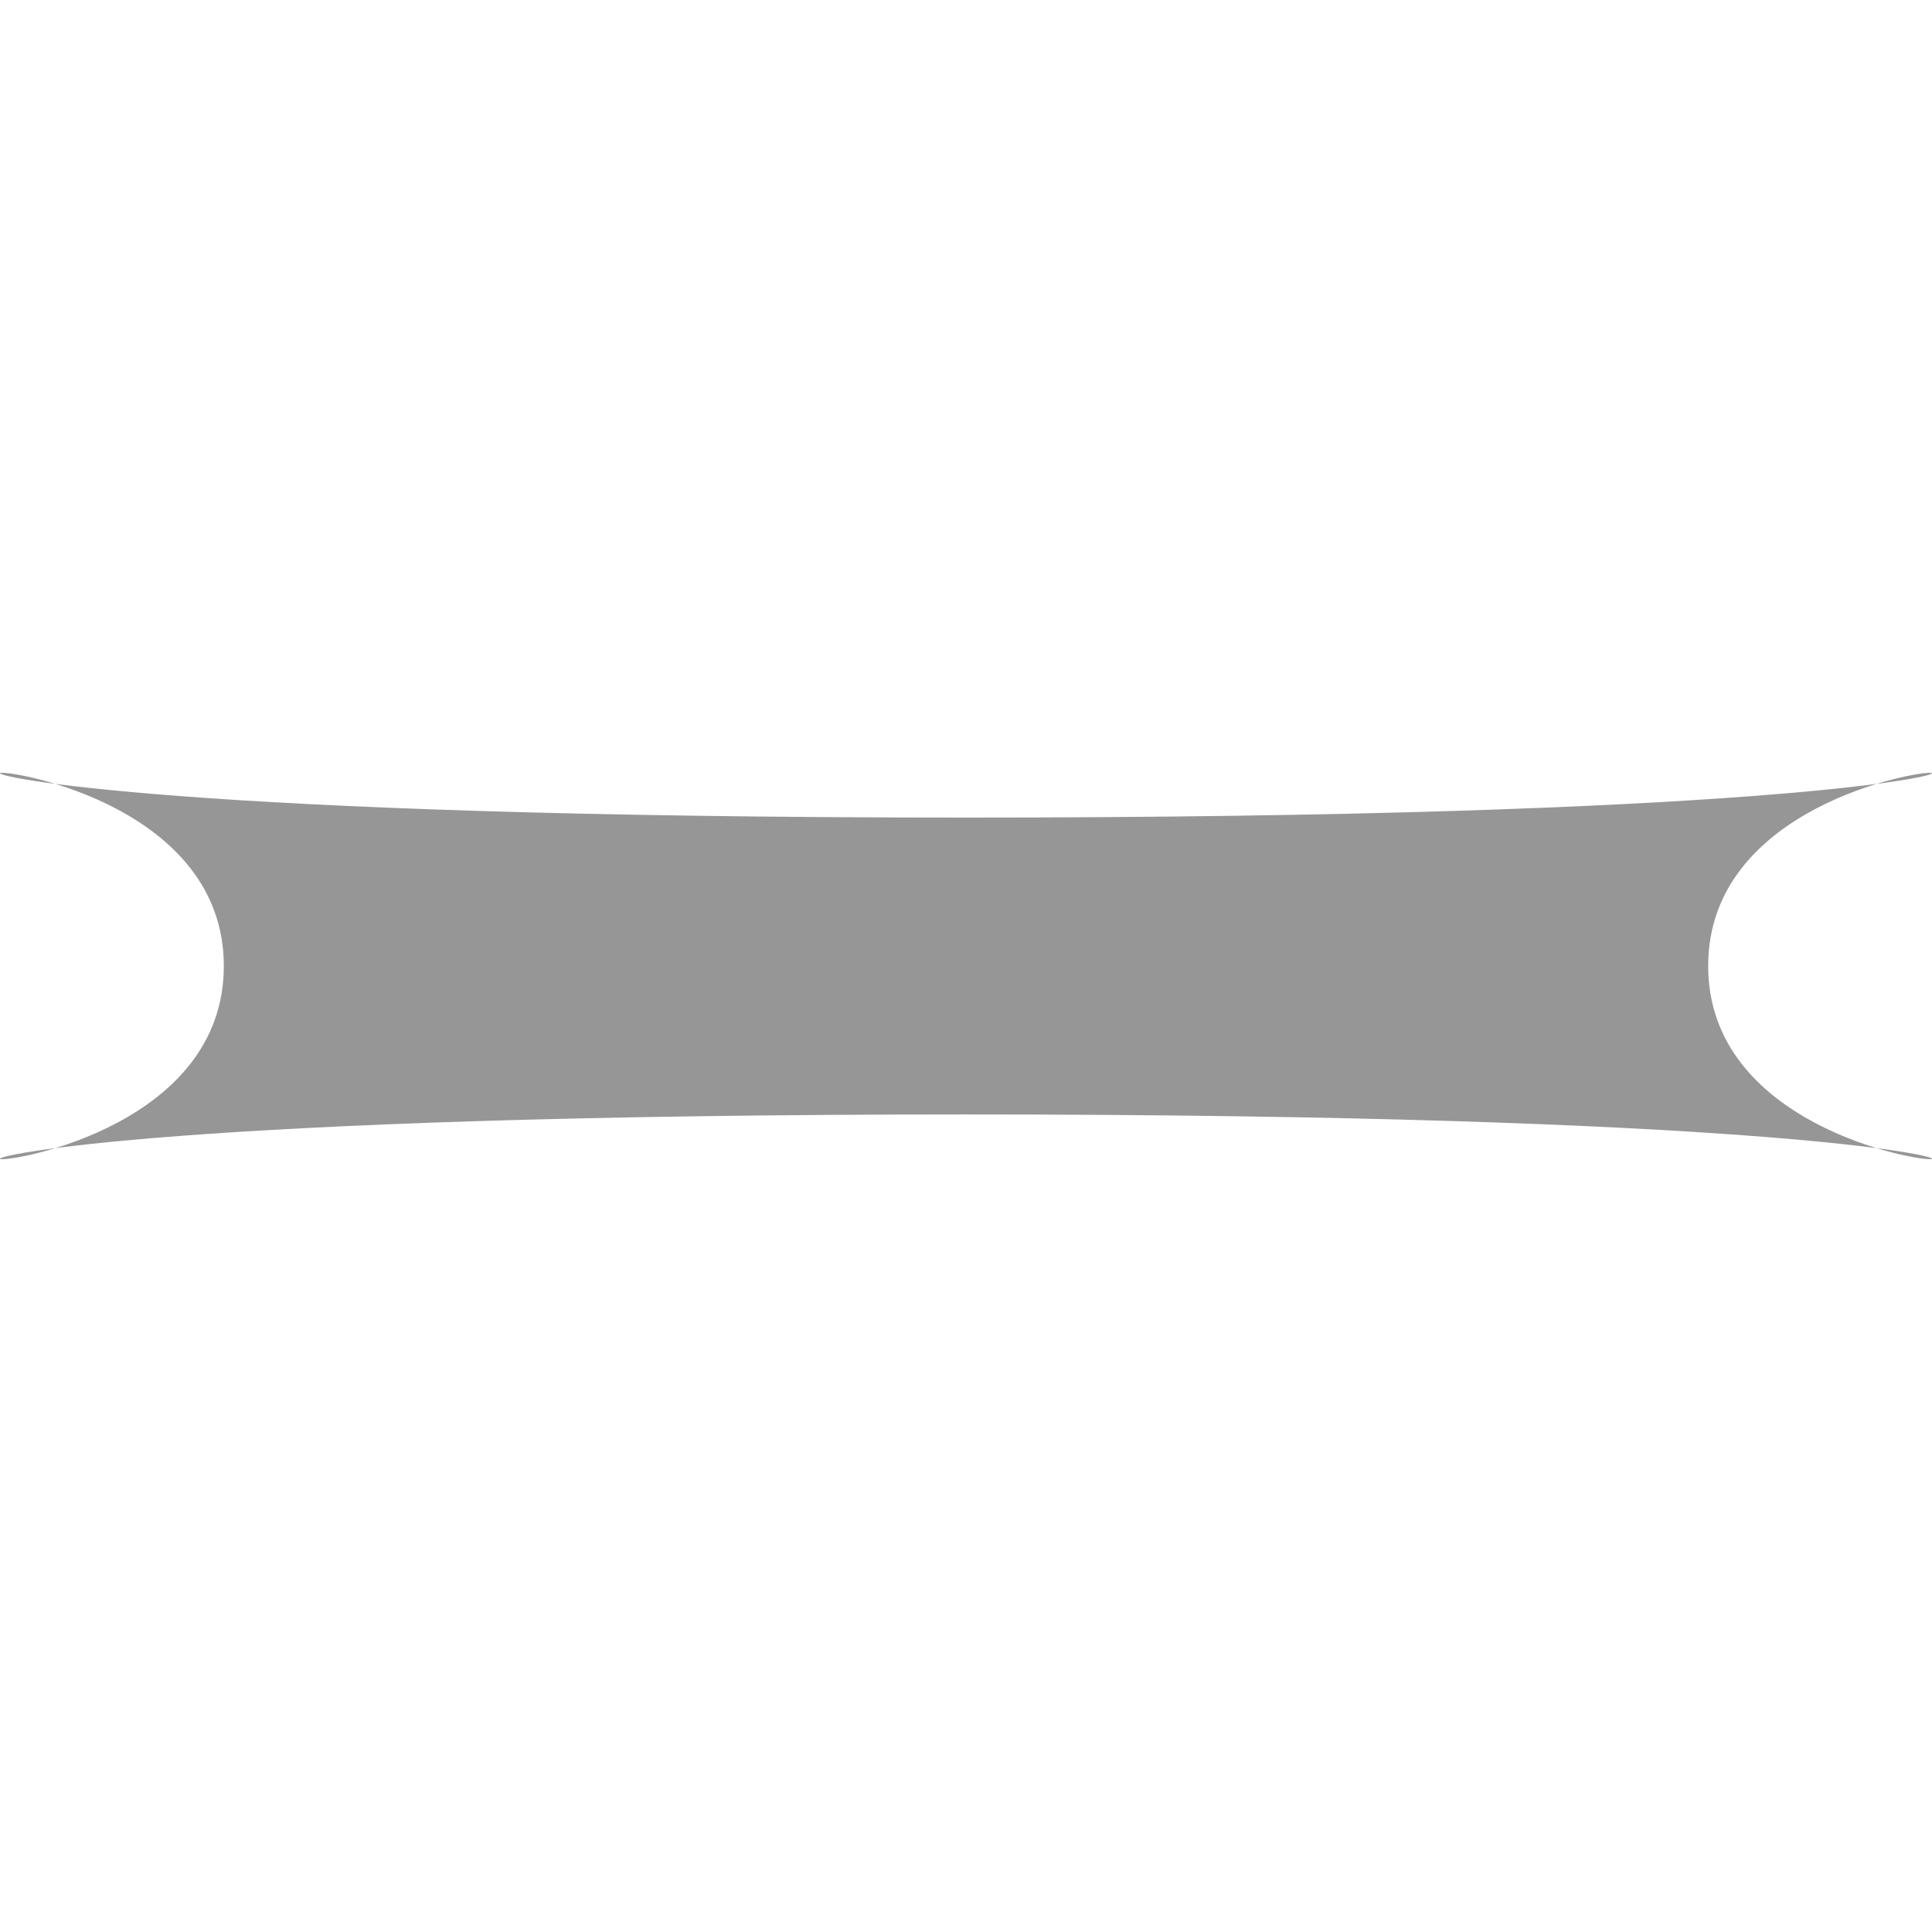
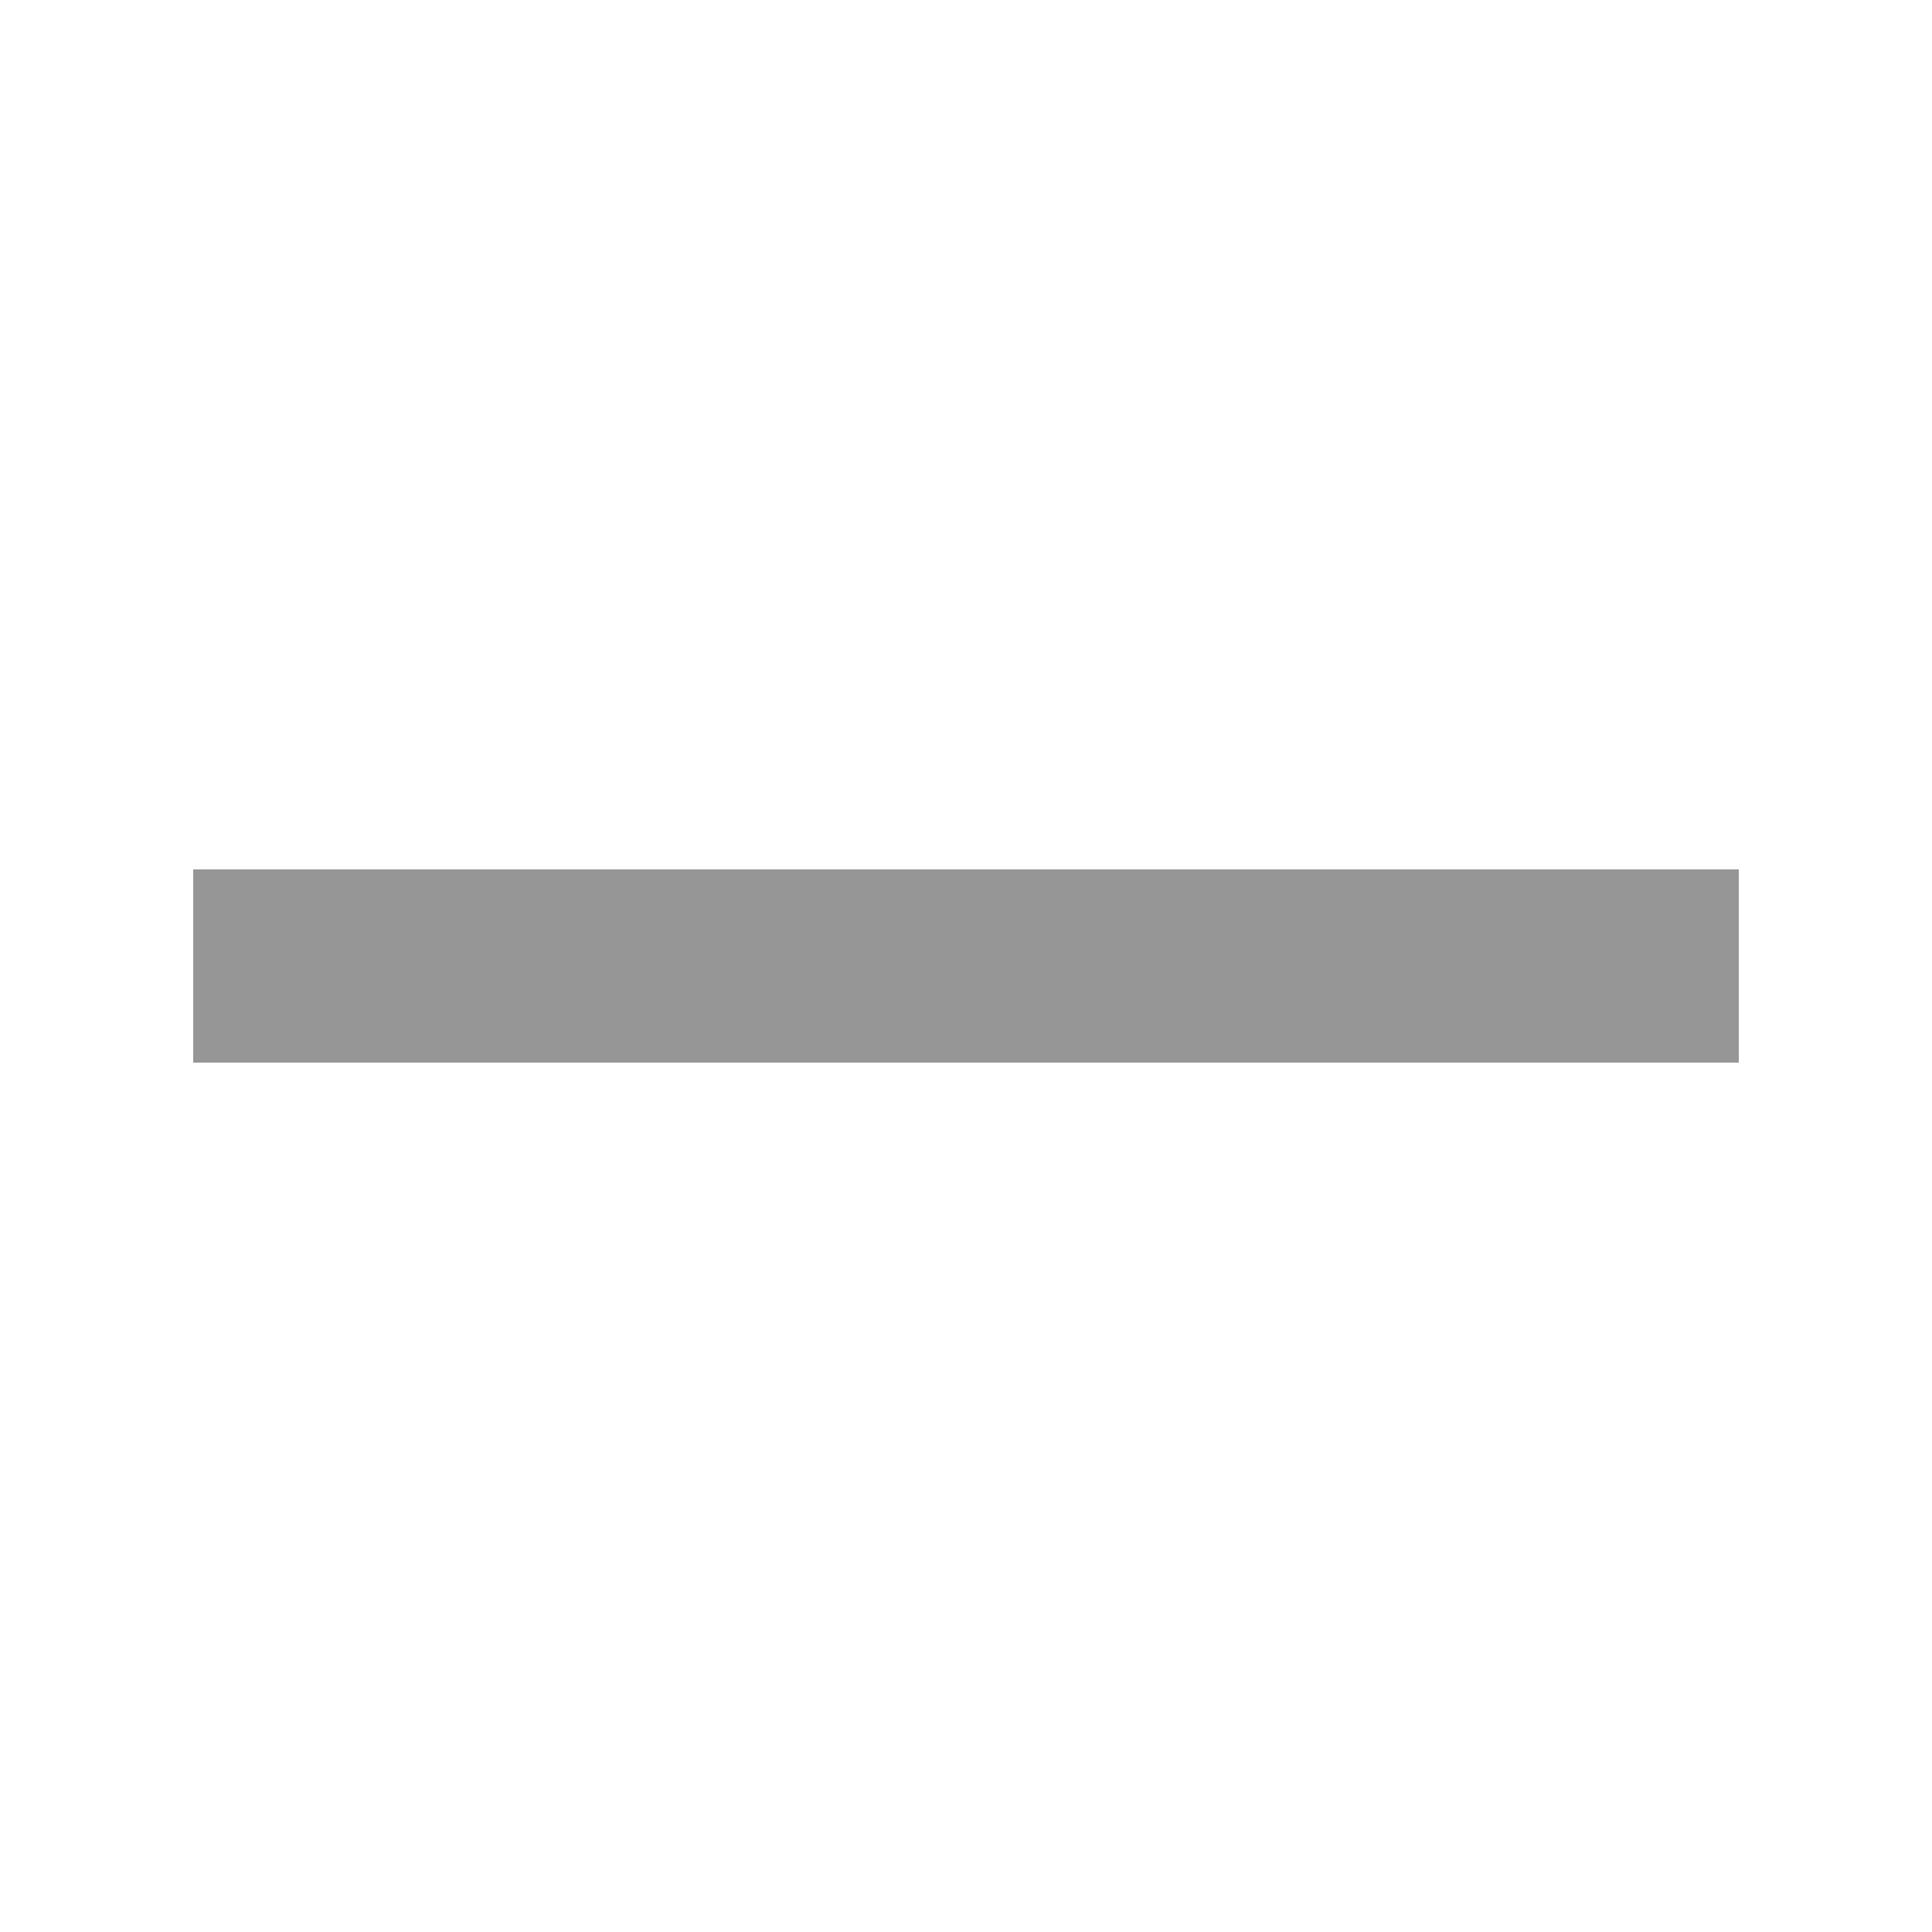
- <svg xmlns="http://www.w3.org/2000/svg" width="50" height="50" viewBox="0 0 50 50" id="svg3474" version="1.1">
-   <defs id="defs3476" />
-   <g id="layer1" transform="translate(0,-1002.362)">
-     <path style="fill:#969696;fill-opacity:1;stroke:none" id="path3482" d="m 117.143,980.934 c 0,244.053 129.767,114.286 -114.286,114.286 -244.053,0 -114.286,129.767 -114.286,-114.286 0,-244.053 -129.767,-114.286 114.286,-114.286 244.053,0 114.286,-129.767 114.286,114.286 z" transform="matrix(0.168064,0,0,0.03361281,24.51982,994.3903)" />
-   </g>
+ <svg width="14.111mm" height="14.111mm" viewBox="0 0 100 100">
+   <path d="M10 45 L90 45 L90 55 L10 55 Z" fill="#969696" />
</svg>
